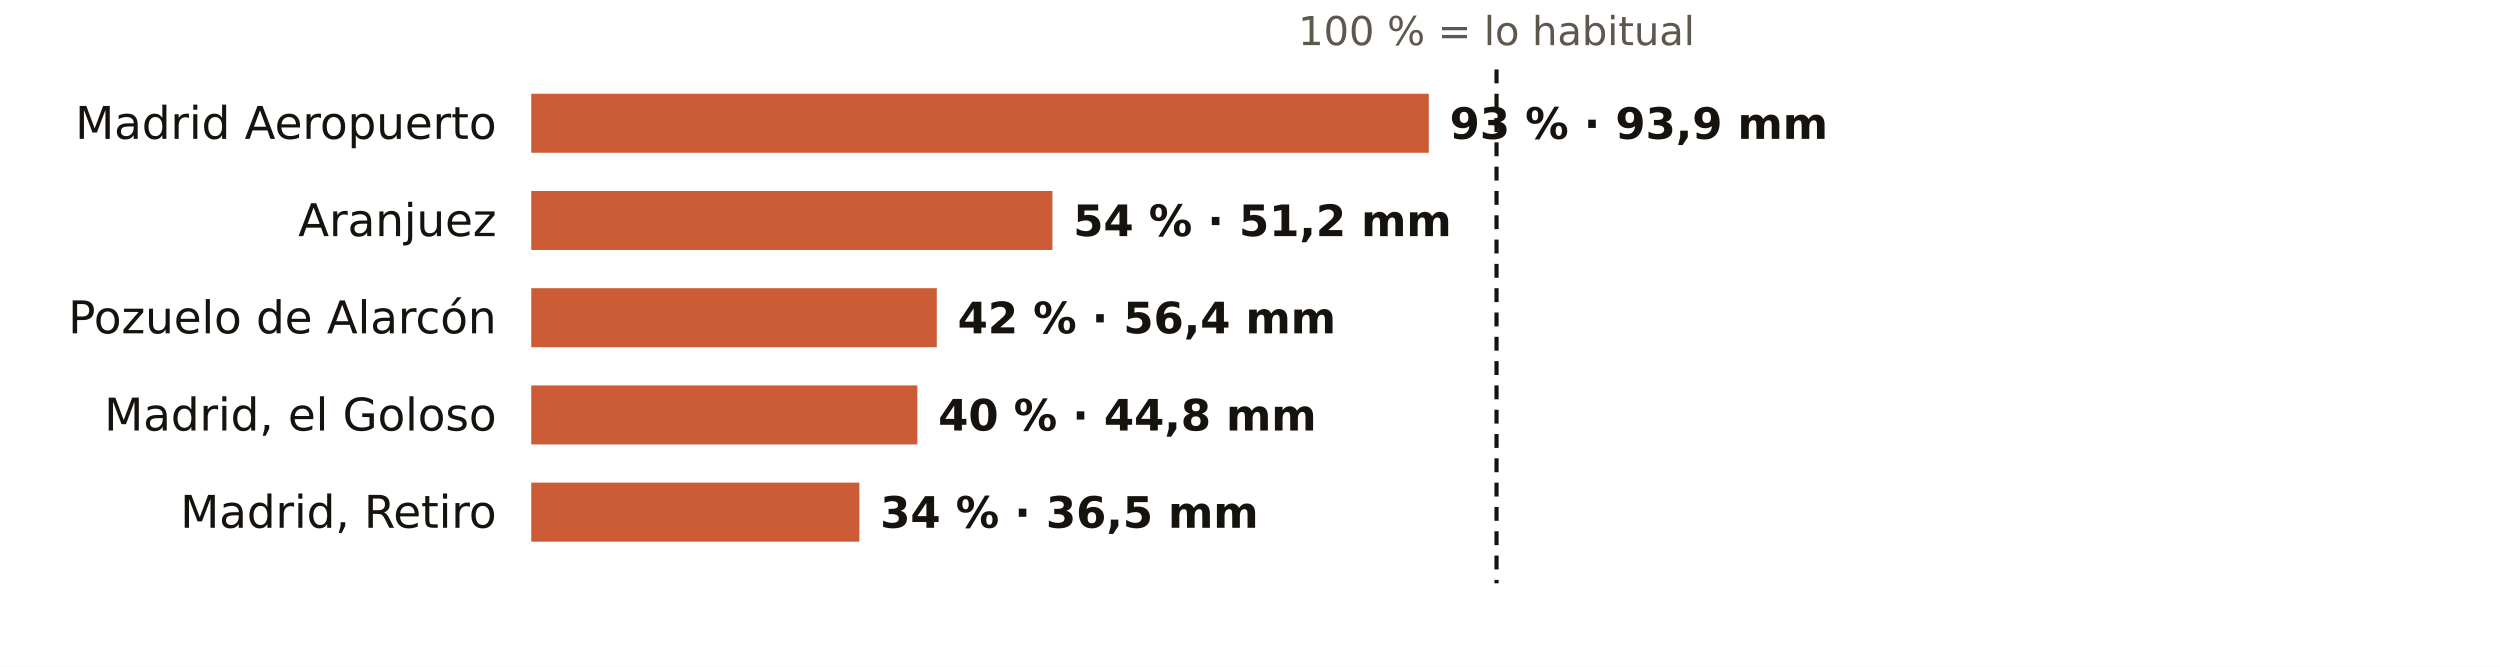
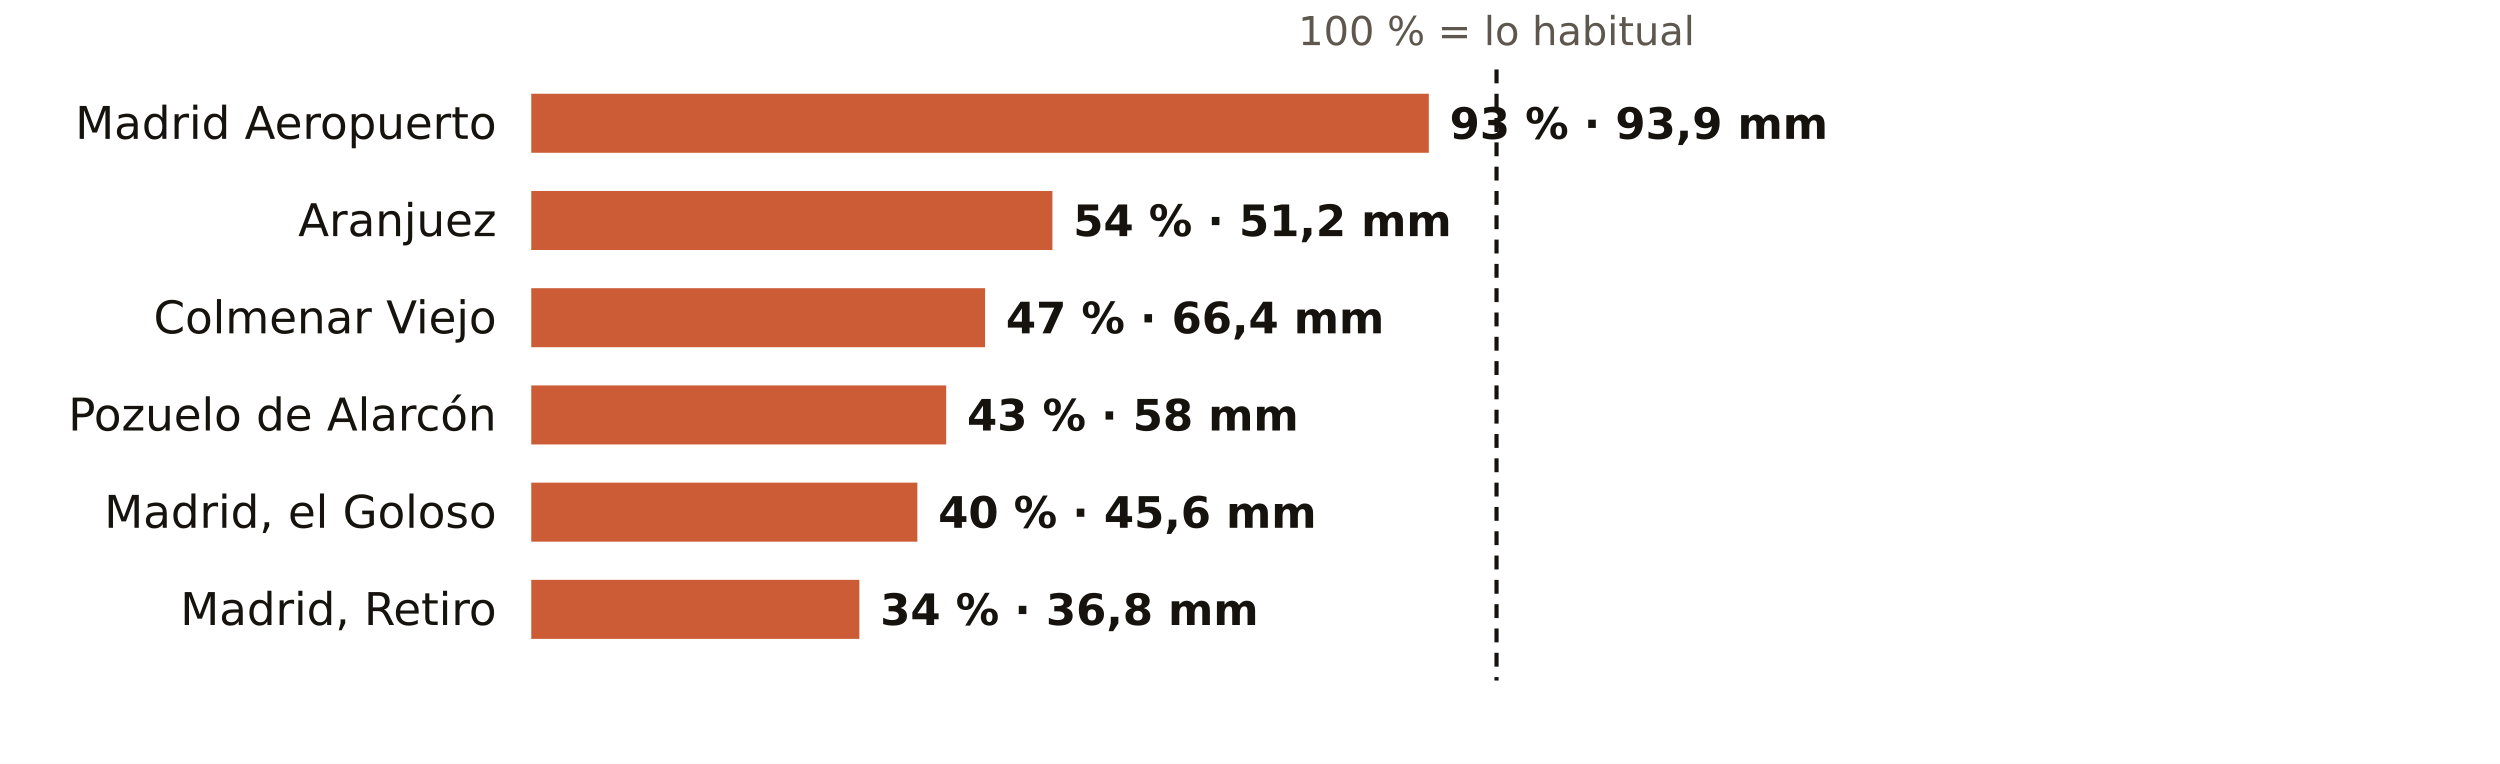
- <svg xmlns="http://www.w3.org/2000/svg" viewBox="0 0 720 192" width="720" height="192" role="img" aria-label="El otoño en los pluviómetros de AEMET de Madrid: % de lo habitual">
-   <rect width="720" height="192" fill="#FFFFFF" />
+ <svg xmlns="http://www.w3.org/2000/svg" viewBox="0 0 720 220" width="720" height="220" role="img" aria-label="El otoño en los pluviómetros de AEMET de Madrid: % de lo habitual">
+   <rect width="720" height="220" fill="#FFFFFF" />
  <text x="431.0" y="13.0" font-size="11.5" fill="#5E574E" text-anchor="middle" font-weight="400" font-family="Public Sans, DejaVu Sans, Arial, sans-serif">100 % = lo habitual</text>
  <text x="143.0" y="40.0" font-size="13" fill="#16130F" text-anchor="end" font-weight="500" font-family="Public Sans, DejaVu Sans, Arial, sans-serif">Madrid Aeropuerto</text>
  <rect x="153" y="27" width="258.5" height="17" fill="#C4461A" opacity="0.88" />
  <text x="417.5" y="40.0" font-size="12.5" fill="#16130F" text-anchor="start" font-weight="600" font-family="Public Sans, DejaVu Sans, Arial, sans-serif">93 % · 93,9 mm</text>
  <text x="143.0" y="68.0" font-size="13" fill="#16130F" text-anchor="end" font-weight="500" font-family="Public Sans, DejaVu Sans, Arial, sans-serif">Aranjuez</text>
  <rect x="153" y="55" width="150.1" height="17" fill="#C4461A" opacity="0.88" />
  <text x="309.1" y="68.0" font-size="12.5" fill="#16130F" text-anchor="start" font-weight="600" font-family="Public Sans, DejaVu Sans, Arial, sans-serif">54 % · 51,2 mm</text>
-   <text x="143.0" y="96.0" font-size="13" fill="#16130F" text-anchor="end" font-weight="500" font-family="Public Sans, DejaVu Sans, Arial, sans-serif">Pozuelo de Alarcón</text>
-   <rect x="153" y="83" width="116.8" height="17" fill="#C4461A" opacity="0.88" />
-   <text x="275.8" y="96.0" font-size="12.5" fill="#16130F" text-anchor="start" font-weight="600" font-family="Public Sans, DejaVu Sans, Arial, sans-serif">42 % · 56,4 mm</text>
-   <text x="143.0" y="124.0" font-size="13" fill="#16130F" text-anchor="end" font-weight="500" font-family="Public Sans, DejaVu Sans, Arial, sans-serif">Madrid, el Goloso</text>
-   <rect x="153" y="111" width="111.2" height="17" fill="#C4461A" opacity="0.88" />
-   <text x="270.2" y="124.0" font-size="12.5" fill="#16130F" text-anchor="start" font-weight="600" font-family="Public Sans, DejaVu Sans, Arial, sans-serif">40 % · 44,8 mm</text>
-   <text x="143.0" y="152.0" font-size="13" fill="#16130F" text-anchor="end" font-weight="500" font-family="Public Sans, DejaVu Sans, Arial, sans-serif">Madrid, Retiro</text>
-   <rect x="153" y="139" width="94.5" height="17" fill="#C4461A" opacity="0.88" />
-   <text x="253.5" y="152.0" font-size="12.5" fill="#16130F" text-anchor="start" font-weight="600" font-family="Public Sans, DejaVu Sans, Arial, sans-serif">34 % · 36,5 mm</text>
-   <line x1="431.0" x2="431.0" y1="20" y2="168" stroke="#16130F" stroke-width="1.2" stroke-dasharray="4 3" />
+   <text x="143.0" y="96.0" font-size="13" fill="#16130F" text-anchor="end" font-weight="500" font-family="Public Sans, DejaVu Sans, Arial, sans-serif">Colmenar Viejo</text>
+   <rect x="153" y="83" width="130.7" height="17" fill="#C4461A" opacity="0.88" />
+   <text x="289.7" y="96.0" font-size="12.5" fill="#16130F" text-anchor="start" font-weight="600" font-family="Public Sans, DejaVu Sans, Arial, sans-serif">47 % · 66,4 mm</text>
+   <text x="143.0" y="124.0" font-size="13" fill="#16130F" text-anchor="end" font-weight="500" font-family="Public Sans, DejaVu Sans, Arial, sans-serif">Pozuelo de Alarcón</text>
+   <rect x="153" y="111" width="119.5" height="17" fill="#C4461A" opacity="0.88" />
+   <text x="278.5" y="124.0" font-size="12.5" fill="#16130F" text-anchor="start" font-weight="600" font-family="Public Sans, DejaVu Sans, Arial, sans-serif">43 % · 58 mm</text>
+   <text x="143.0" y="152.0" font-size="13" fill="#16130F" text-anchor="end" font-weight="500" font-family="Public Sans, DejaVu Sans, Arial, sans-serif">Madrid, el Goloso</text>
+   <rect x="153" y="139" width="111.2" height="17" fill="#C4461A" opacity="0.88" />
+   <text x="270.2" y="152.0" font-size="12.5" fill="#16130F" text-anchor="start" font-weight="600" font-family="Public Sans, DejaVu Sans, Arial, sans-serif">40 % · 45,6 mm</text>
+   <text x="143.0" y="180.0" font-size="13" fill="#16130F" text-anchor="end" font-weight="500" font-family="Public Sans, DejaVu Sans, Arial, sans-serif">Madrid, Retiro</text>
+   <rect x="153" y="167" width="94.5" height="17" fill="#C4461A" opacity="0.88" />
+   <text x="253.5" y="180.0" font-size="12.5" fill="#16130F" text-anchor="start" font-weight="600" font-family="Public Sans, DejaVu Sans, Arial, sans-serif">34 % · 36,8 mm</text>
+   <line x1="431.0" x2="431.0" y1="20" y2="196" stroke="#16130F" stroke-width="1.2" stroke-dasharray="4 3" />
</svg>
